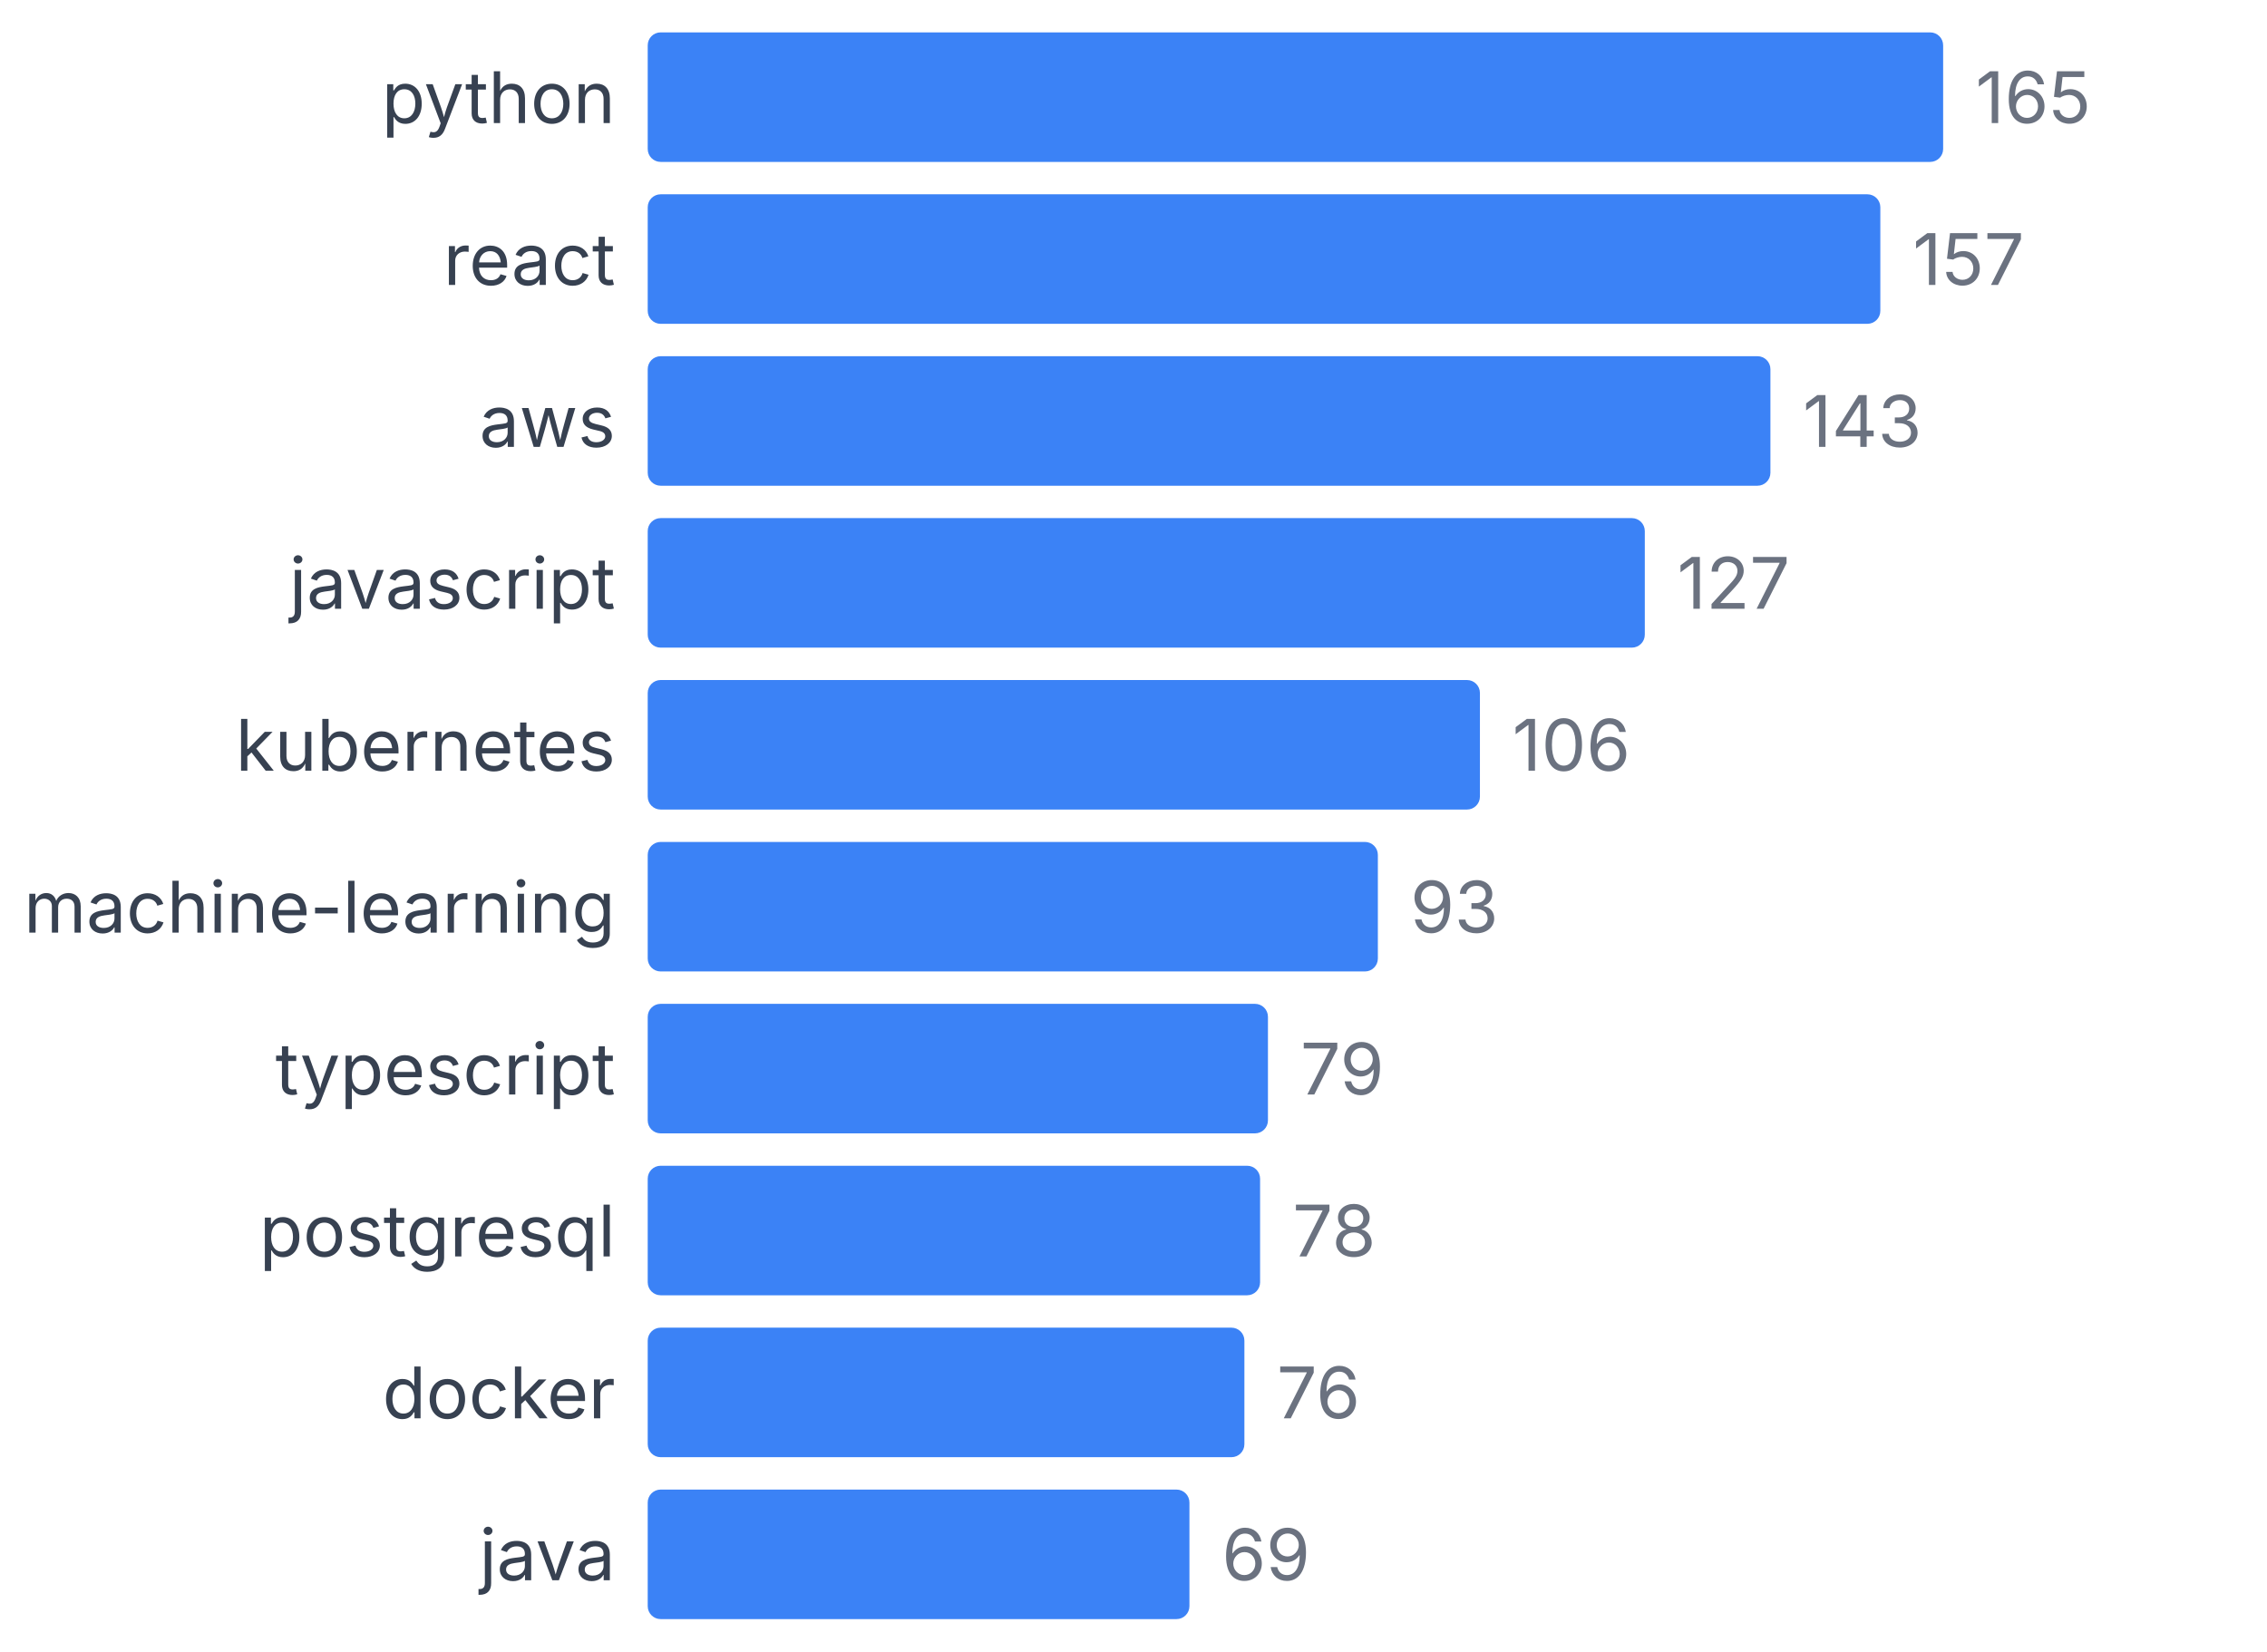
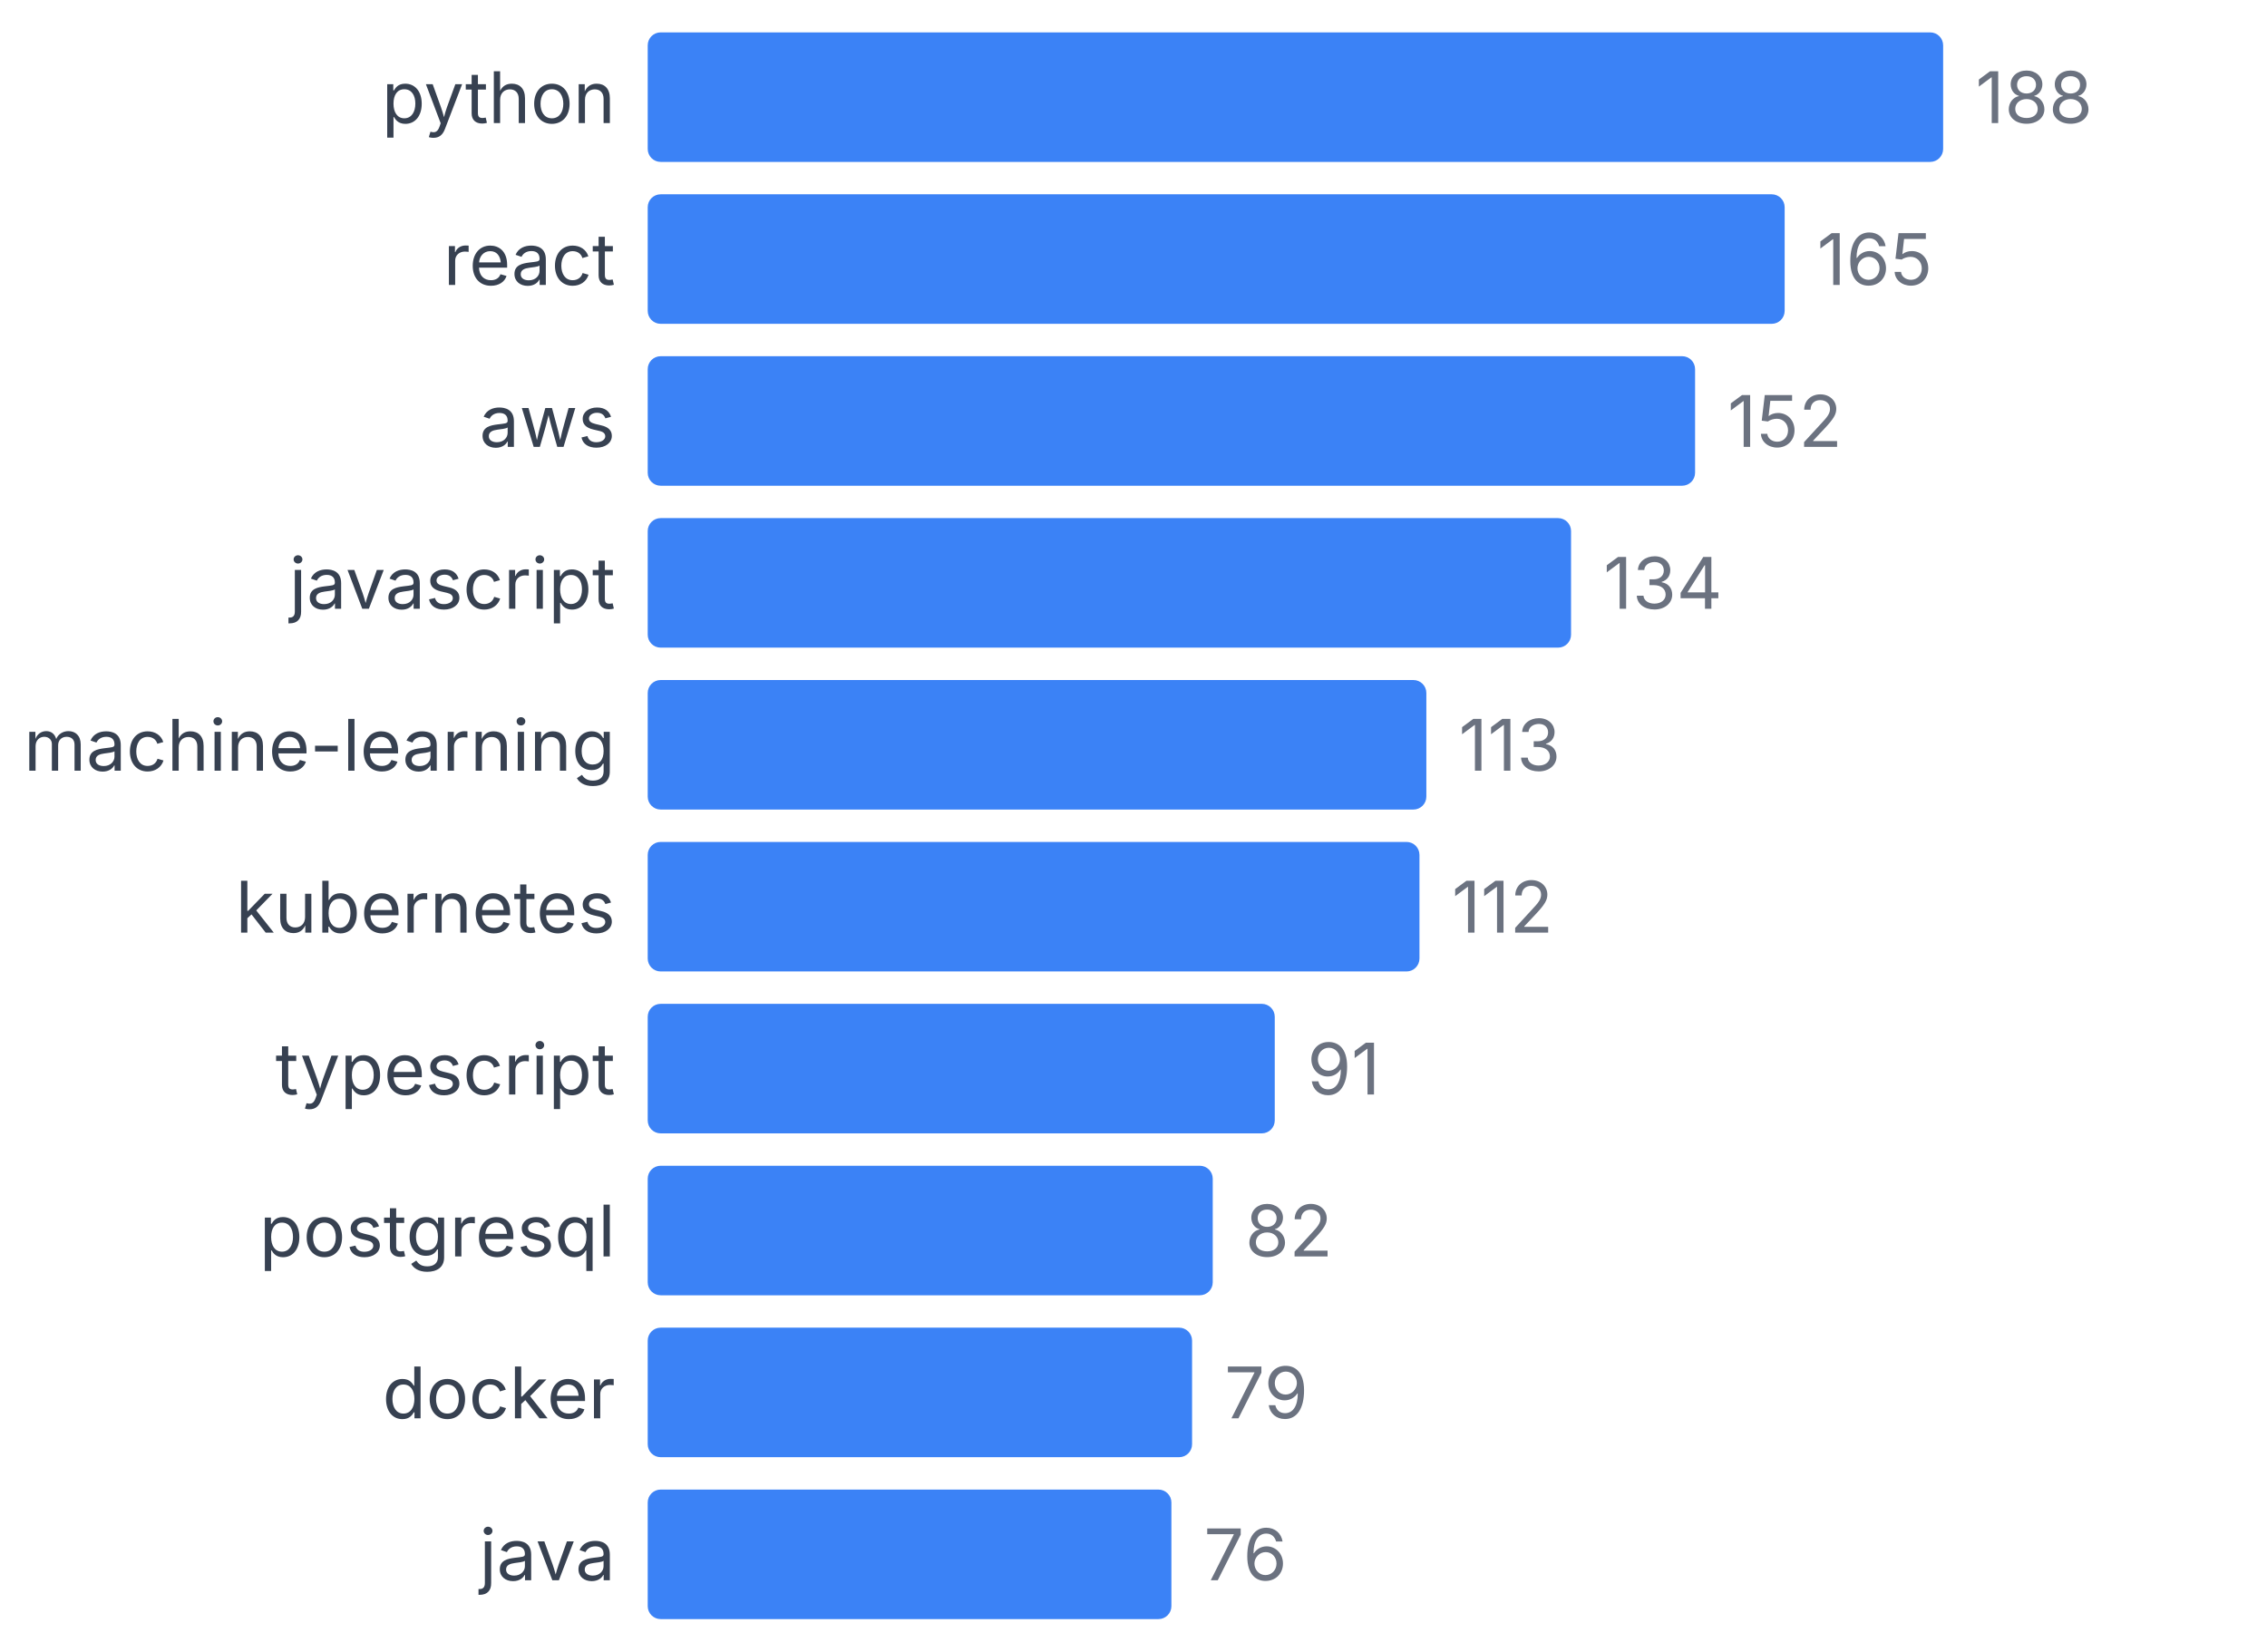
<svg xmlns="http://www.w3.org/2000/svg" width="350" height="255" viewBox="0 0 350 255">
  <style>
    text { font-family: system-ui, -apple-system, sans-serif; }
  </style>
  <text x="95" y="19" text-anchor="end" font-size="11" fill="#374151">python</text>
  <rect x="100" y="5" width="200" height="20" fill="#3b82f6" rx="2" />
-   <text x="305" y="19" font-size="11" fill="#6b7280">165</text>
+   <text x="305" y="19" font-size="11" fill="#6b7280">188</text>
  <text x="95" y="44" text-anchor="end" font-size="11" fill="#374151">react</text>
-   <rect x="100" y="30" width="190.303" height="20" fill="#3b82f6" rx="2" />
-   <text x="295.303" y="44" font-size="11" fill="#6b7280">157</text>
+   <rect x="100" y="30" width="175.532" height="20" fill="#3b82f6" rx="2" />
+   <text x="280.532" y="44" font-size="11" fill="#6b7280">165</text>
  <text x="95" y="69" text-anchor="end" font-size="11" fill="#374151">aws</text>
-   <rect x="100" y="55" width="173.333" height="20" fill="#3b82f6" rx="2" />
-   <text x="278.333" y="69" font-size="11" fill="#6b7280">143</text>
+   <rect x="100" y="55" width="161.702" height="20" fill="#3b82f6" rx="2" />
+   <text x="266.702" y="69" font-size="11" fill="#6b7280">152</text>
  <text x="95" y="94" text-anchor="end" font-size="11" fill="#374151">javascript</text>
-   <rect x="100" y="80" width="153.939" height="20" fill="#3b82f6" rx="2" />
-   <text x="258.939" y="94" font-size="11" fill="#6b7280">127</text>
-   <text x="95" y="119" text-anchor="end" font-size="11" fill="#374151">kubernetes</text>
-   <rect x="100" y="105" width="128.485" height="20" fill="#3b82f6" rx="2" />
-   <text x="233.485" y="119" font-size="11" fill="#6b7280">106</text>
-   <text x="95" y="144" text-anchor="end" font-size="11" fill="#374151">machine-learning</text>
-   <rect x="100" y="130" width="112.727" height="20" fill="#3b82f6" rx="2" />
-   <text x="217.727" y="144" font-size="11" fill="#6b7280">93</text>
+   <rect x="100" y="80" width="142.553" height="20" fill="#3b82f6" rx="2" />
+   <text x="247.553" y="94" font-size="11" fill="#6b7280">134</text>
+   <text x="95" y="119" text-anchor="end" font-size="11" fill="#374151">machine-learning</text>
+   <rect x="100" y="105" width="120.213" height="20" fill="#3b82f6" rx="2" />
+   <text x="225.213" y="119" font-size="11" fill="#6b7280">113</text>
+   <text x="95" y="144" text-anchor="end" font-size="11" fill="#374151">kubernetes</text>
+   <rect x="100" y="130" width="119.149" height="20" fill="#3b82f6" rx="2" />
+   <text x="224.149" y="144" font-size="11" fill="#6b7280">112</text>
  <text x="95" y="169" text-anchor="end" font-size="11" fill="#374151">typescript</text>
-   <rect x="100" y="155" width="95.758" height="20" fill="#3b82f6" rx="2" />
-   <text x="200.758" y="169" font-size="11" fill="#6b7280">79</text>
+   <rect x="100" y="155" width="96.809" height="20" fill="#3b82f6" rx="2" />
+   <text x="201.809" y="169" font-size="11" fill="#6b7280">91</text>
  <text x="95" y="194" text-anchor="end" font-size="11" fill="#374151">postgresql</text>
-   <rect x="100" y="180" width="94.545" height="20" fill="#3b82f6" rx="2" />
-   <text x="199.545" y="194" font-size="11" fill="#6b7280">78</text>
+   <rect x="100" y="180" width="87.234" height="20" fill="#3b82f6" rx="2" />
+   <text x="192.234" y="194" font-size="11" fill="#6b7280">82</text>
  <text x="95" y="219" text-anchor="end" font-size="11" fill="#374151">docker</text>
-   <rect x="100" y="205" width="92.121" height="20" fill="#3b82f6" rx="2" />
-   <text x="197.121" y="219" font-size="11" fill="#6b7280">76</text>
+   <rect x="100" y="205" width="84.043" height="20" fill="#3b82f6" rx="2" />
+   <text x="189.043" y="219" font-size="11" fill="#6b7280">79</text>
  <text x="95" y="244" text-anchor="end" font-size="11" fill="#374151">java</text>
-   <rect x="100" y="230" width="83.636" height="20" fill="#3b82f6" rx="2" />
-   <text x="188.636" y="244" font-size="11" fill="#6b7280">69</text>
+   <rect x="100" y="230" width="80.851" height="20" fill="#3b82f6" rx="2" />
+   <text x="185.851" y="244" font-size="11" fill="#6b7280">76</text>
</svg>
